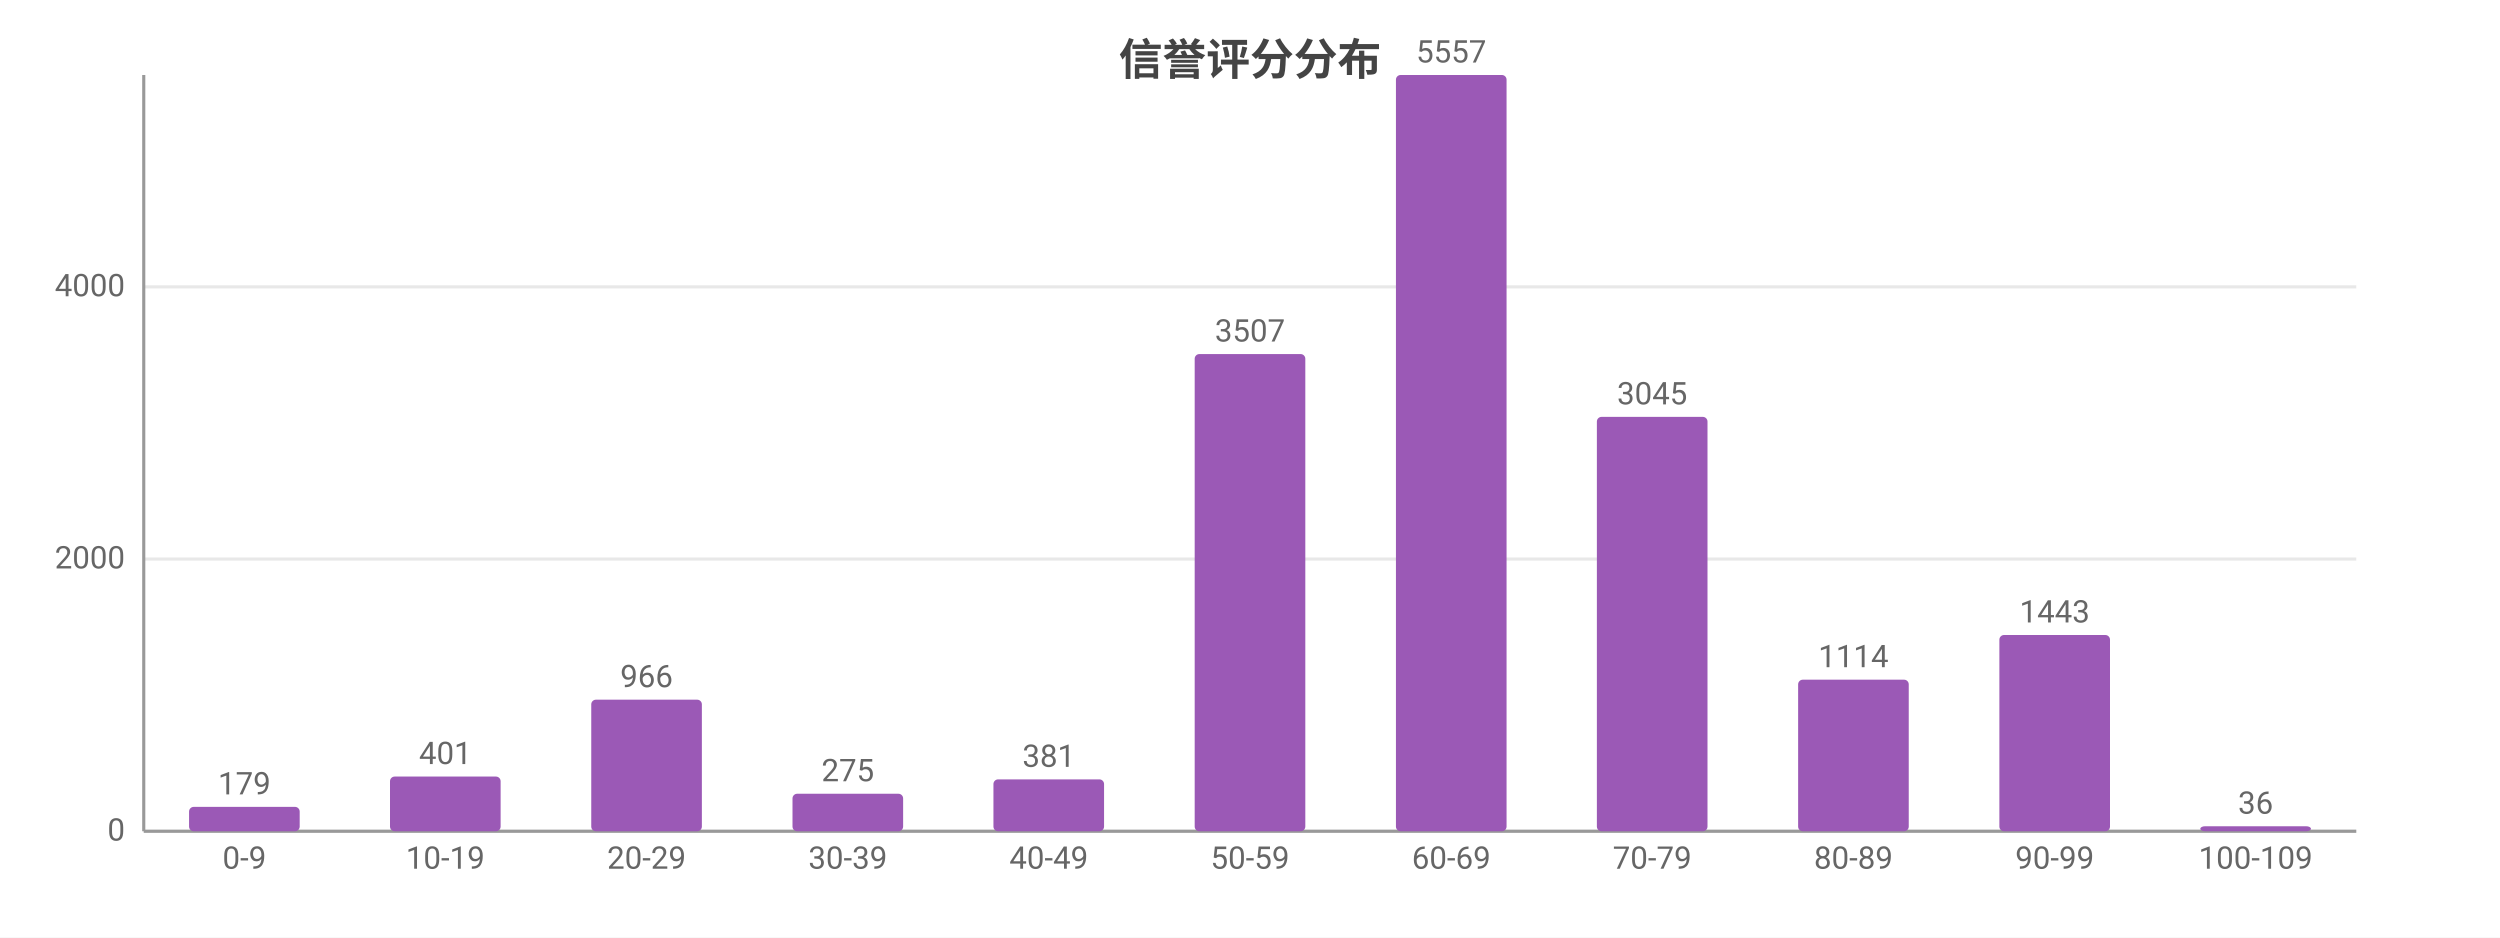
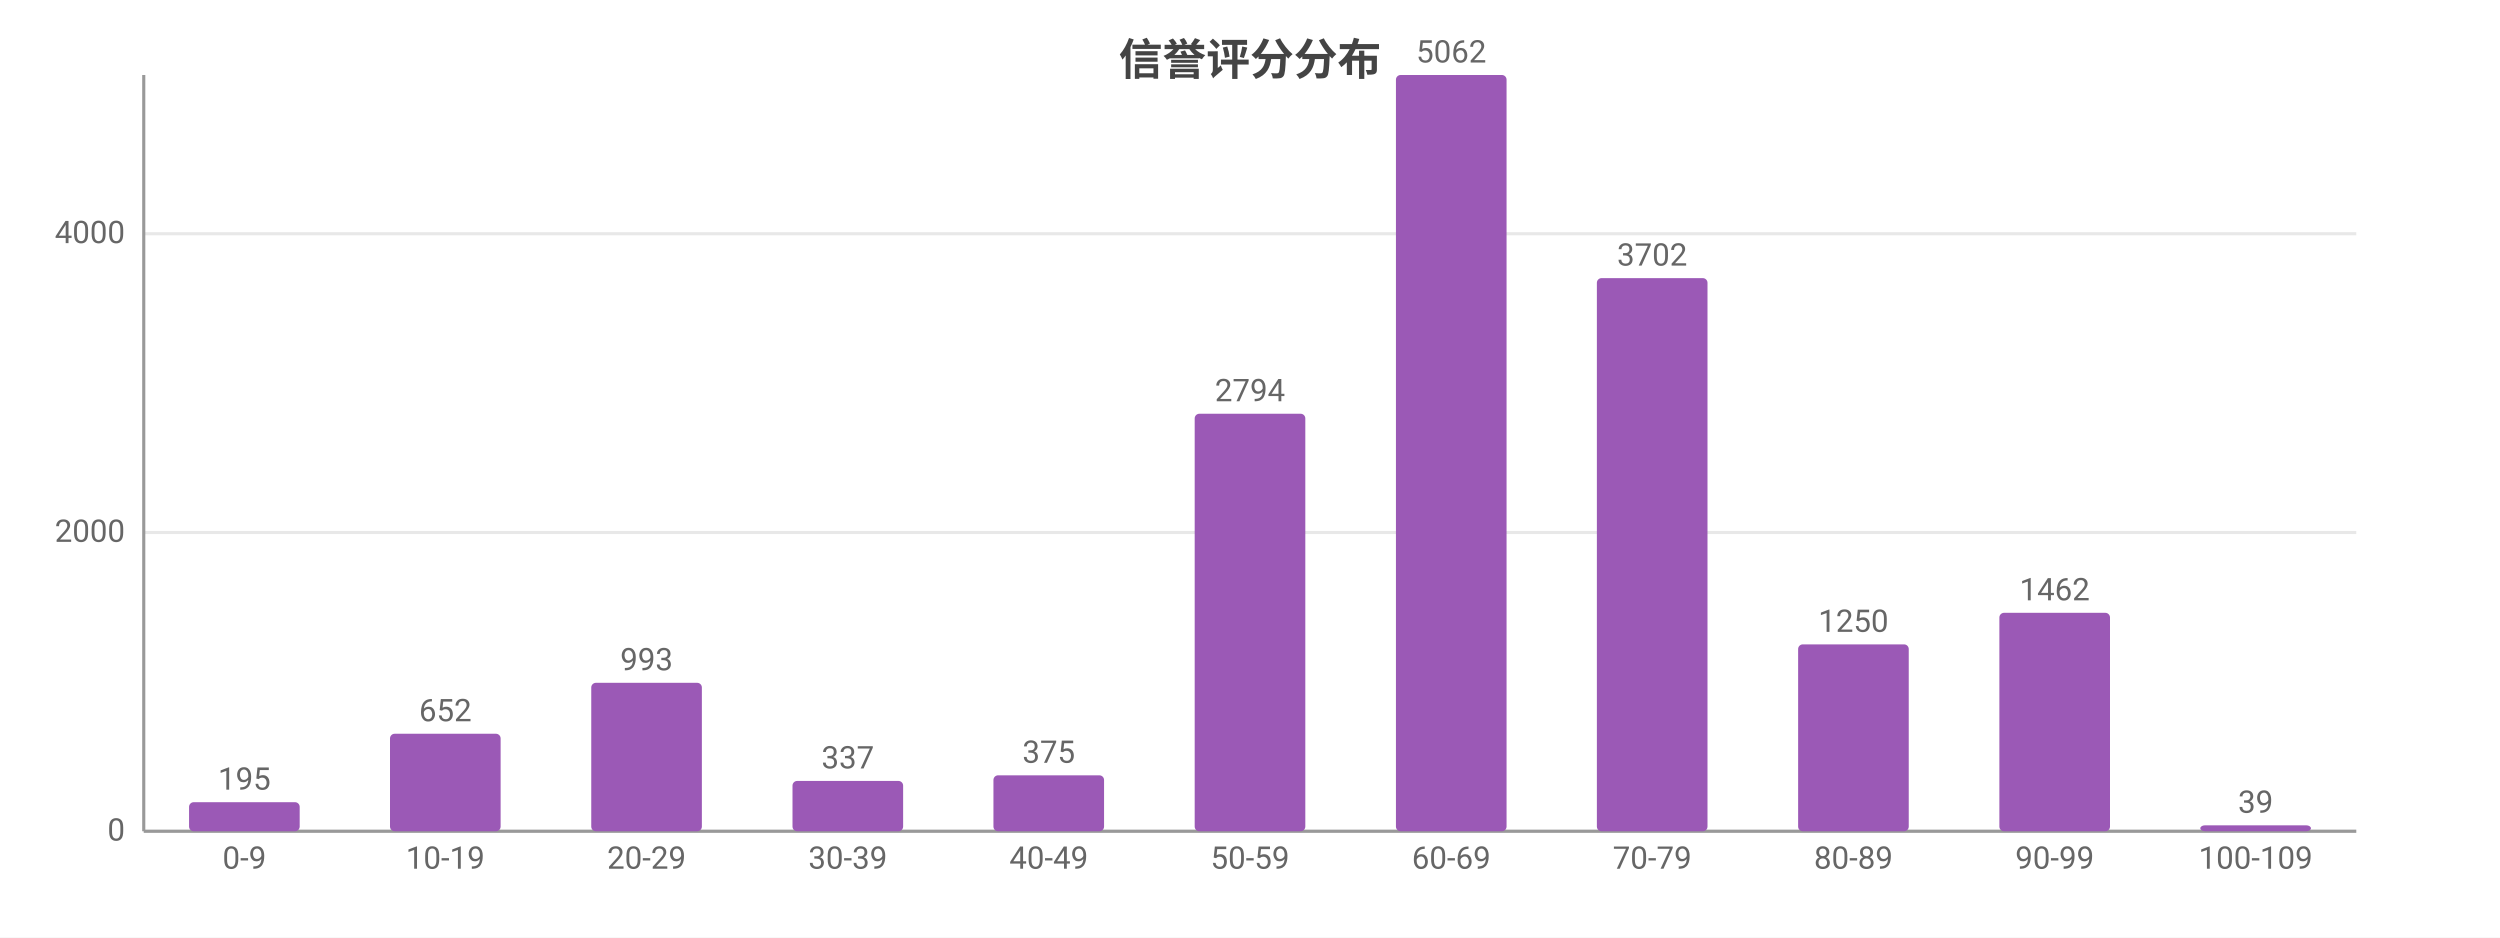
<svg xmlns="http://www.w3.org/2000/svg" width="800" height="300" viewBox="0 0 800 300">
  <rect width="800" height="300" fill="#ffffff" />
  <style>text{font-family:system-ui,-apple-system,'Segoe UI',Roboto,'PingFang SC','Microsoft YaHei','Noto Sans CJK SC',sans-serif}.g{stroke:#e8e8e8;stroke-width:1}.a{stroke:#999;stroke-width:1}.t{font-size:10px;fill:#666}.m{font-size:10px;text-anchor:middle;fill:#666}.e{font-size:10px;text-anchor:end;fill:#666}.l{font-size:11px;fill:#333}.tt{font-size:14px;font-weight:600;text-anchor:middle;fill:#444}.em{font-size:13px;text-anchor:middle;fill:#999}</style>
  <text class="tt" x="400.0" y="24">信誉评分分布</text>
  <line class="g" x1="46" y1="266" x2="754" y2="266" />
  <text class="e" x="40" y="269">0</text>
-   <line class="g" x1="46" y1="178.9" x2="754" y2="178.9" />
-   <text class="e" x="40" y="181.9">2000</text>
-   <line class="g" x1="46" y1="91.8" x2="754" y2="91.8" />
-   <text class="e" x="40" y="94.8">4000</text>
+   <line class="g" x1="46" y1="170.4" x2="754" y2="170.4" />
+   <text class="e" x="40" y="173.4">2000</text>
+   <line class="g" x1="46" y1="74.8" x2="754" y2="74.8" />
+   <text class="e" x="40" y="77.8">4000</text>
  <line class="a" x1="46" y1="24" x2="46" y2="266" />
  <line class="a" x1="46" y1="266" x2="754" y2="266" />
-   <rect x="60.5" y="258.2" width="35.4" height="7.8" fill="#9b59b6" rx="1.5" />
-   <text class="m" x="78.2" y="254.2">179</text>
+   <rect x="60.5" y="256.7" width="35.4" height="9.3" fill="#9b59b6" rx="1.5" />
+   <text class="m" x="78.2" y="252.7">195</text>
  <text class="m" x="78.2" y="278">0-9</text>
-   <rect x="124.8" y="248.5" width="35.4" height="17.5" fill="#9b59b6" rx="1.5" />
-   <text class="m" x="142.5" y="244.5">401</text>
+   <rect x="124.8" y="234.8" width="35.4" height="31.2" fill="#9b59b6" rx="1.5" />
+   <text class="m" x="142.5" y="230.8">652</text>
  <text class="m" x="142.5" y="278">10-19</text>
-   <rect x="189.2" y="223.9" width="35.4" height="42.1" fill="#9b59b6" rx="1.5" />
-   <text class="m" x="206.9" y="219.9">966</text>
+   <rect x="189.2" y="218.5" width="35.4" height="47.5" fill="#9b59b6" rx="1.5" />
+   <text class="m" x="206.9" y="214.5">993</text>
  <text class="m" x="206.9" y="278">20-29</text>
-   <rect x="253.6" y="254.0" width="35.4" height="12.0" fill="#9b59b6" rx="1.5" />
-   <text class="m" x="271.3" y="250.0">275</text>
+   <rect x="253.6" y="249.9" width="35.4" height="16.1" fill="#9b59b6" rx="1.5" />
+   <text class="m" x="271.3" y="245.9">337</text>
  <text class="m" x="271.3" y="278">30-39</text>
-   <rect x="317.9" y="249.4" width="35.4" height="16.6" fill="#9b59b6" rx="1.5" />
-   <text class="m" x="335.6" y="245.4">381</text>
+   <rect x="317.9" y="248.1" width="35.4" height="17.9" fill="#9b59b6" rx="1.5" />
+   <text class="m" x="335.6" y="244.1">375</text>
  <text class="m" x="335.6" y="278">40-49</text>
-   <rect x="382.3" y="113.3" width="35.4" height="152.7" fill="#9b59b6" rx="1.5" />
-   <text class="m" x="400" y="109.3">3507</text>
+   <rect x="382.3" y="132.4" width="35.4" height="133.6" fill="#9b59b6" rx="1.5" />
+   <text class="m" x="400" y="128.4">2794</text>
  <text class="m" x="400" y="278">50-59</text>
  <rect x="446.7" y="24" width="35.4" height="242" fill="#9b59b6" rx="1.5" />
-   <text class="m" x="464.4" y="20">5557</text>
+   <text class="m" x="464.4" y="20">5062</text>
  <text class="m" x="464.4" y="278">60-69</text>
-   <rect x="511.0" y="133.4" width="35.4" height="132.6" fill="#9b59b6" rx="1.5" />
-   <text class="m" x="528.7" y="129.4">3045</text>
+   <rect x="511.0" y="89.0" width="35.4" height="177.0" fill="#9b59b6" rx="1.5" />
+   <text class="m" x="528.7" y="85.0">3702</text>
  <text class="m" x="528.7" y="278">70-79</text>
-   <rect x="575.4" y="217.5" width="35.4" height="48.5" fill="#9b59b6" rx="1.5" />
-   <text class="m" x="593.1" y="213.5">1114</text>
+   <rect x="575.4" y="206.2" width="35.4" height="59.8" fill="#9b59b6" rx="1.5" />
+   <text class="m" x="593.1" y="202.2">1250</text>
  <text class="m" x="593.1" y="278">80-89</text>
-   <rect x="639.8" y="203.2" width="35.4" height="62.8" fill="#9b59b6" rx="1.5" />
-   <text class="m" x="657.5" y="199.2">1443</text>
+   <rect x="639.8" y="196.1" width="35.4" height="69.9" fill="#9b59b6" rx="1.5" />
+   <text class="m" x="657.5" y="192.1">1462</text>
  <text class="m" x="657.5" y="278">90-99</text>
-   <rect x="704.1" y="264.4" width="35.4" height="1.6" fill="#9b59b6" rx="1.5" />
-   <text class="m" x="721.8" y="260.4">36</text>
+   <rect x="704.1" y="264.1" width="35.4" height="1.9" fill="#9b59b6" rx="1.5" />
+   <text class="m" x="721.8" y="260.1">39</text>
  <text class="m" x="721.8" y="278">100-109</text>
</svg>
